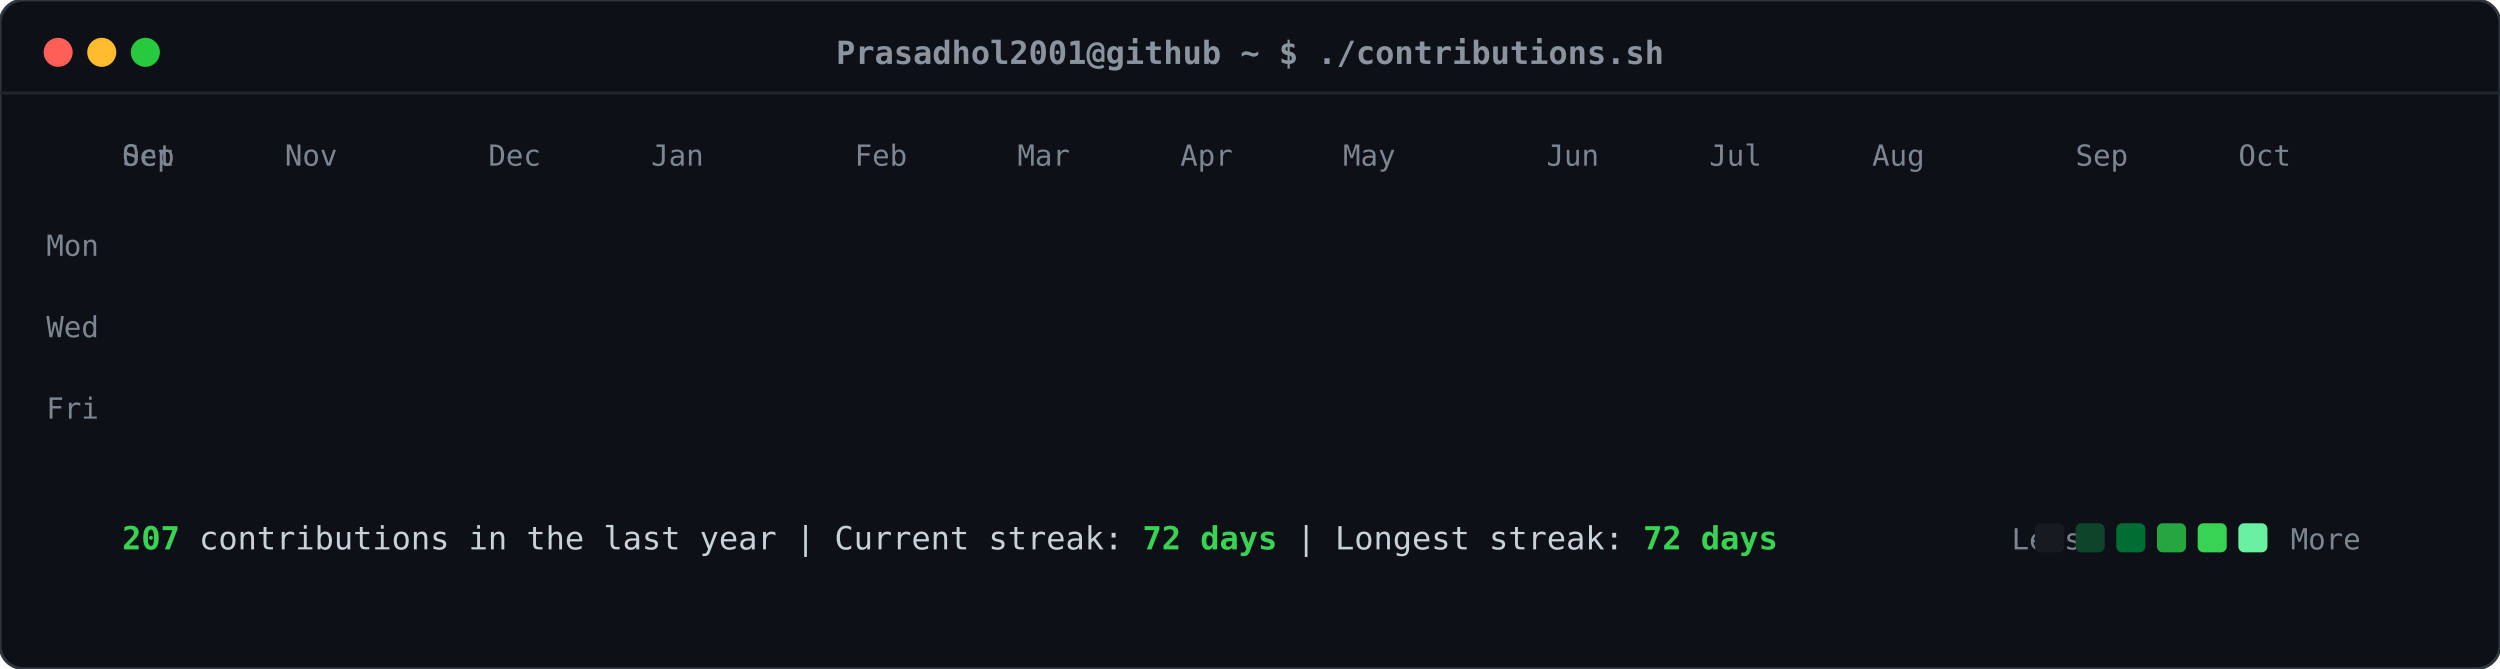
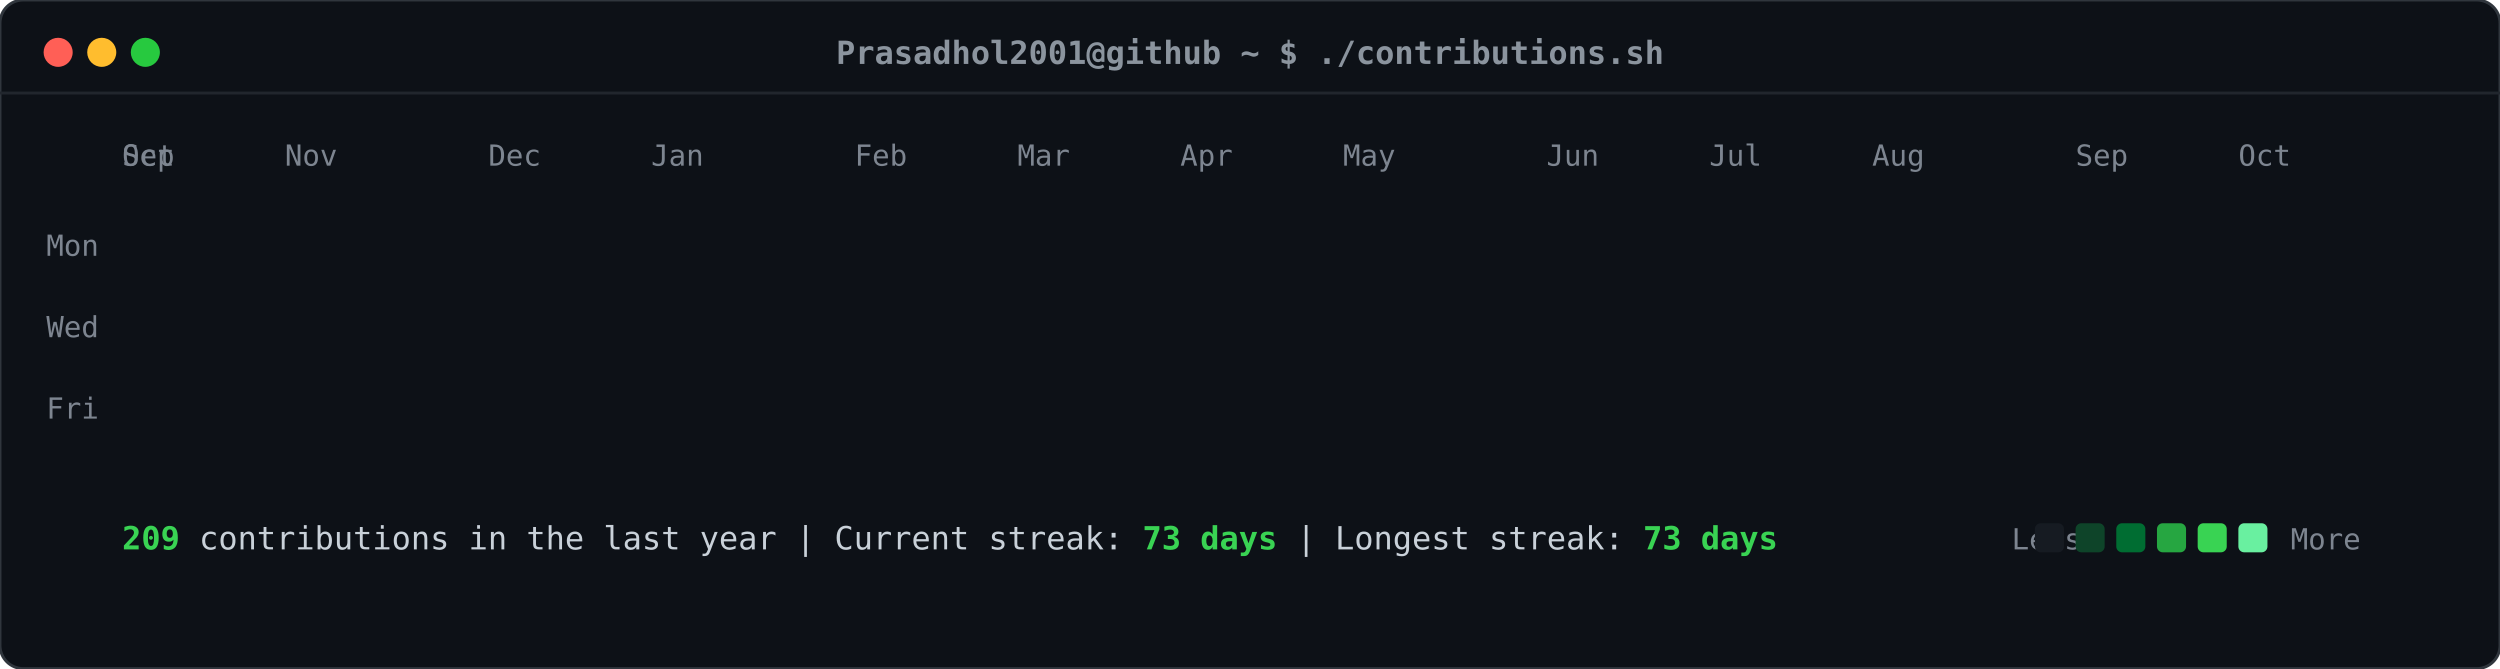
<svg xmlns="http://www.w3.org/2000/svg" viewBox="0 0 860 230" width="860" height="230">
  <defs>
    <style>
    .card-bg { fill: #0d1117; rx: 8px; ry: 8px; stroke: #30363d; stroke-width: 1px; }
    .header-dot { rx: 50%; ry: 50%; }
    .title-text { font-family: ui-monospace, SFMono-Regular, "SF Mono", Menlo, Consolas, monospace; font-size: 11px; fill: #8b949e; font-weight: 600; }
    .label-text { font-family: ui-monospace, SFMono-Regular, "SF Mono", Menlo, Consolas, monospace; font-size: 10px; fill: #7d8590; }
    .stat-text { font-family: ui-monospace, SFMono-Regular, "SF Mono", Menlo, Consolas, monospace; font-size: 11px; fill: #c9d1d9; }
    .stat-bold { font-weight: bold; fill: #39d353; }
    .day-rect { rx: 2.5px; ry: 2.5px; opacity: 0; transform: translateY(-6px); animation: slideIn 0.3s ease-out forwards; }
    @keyframes slideIn { to { opacity: 1; transform: translateY(0); } }
  </style>
  </defs>
  <rect class="card-bg" width="860" height="230" />
  <circle class="header-dot" cx="20" cy="18" r="5" fill="#ff5f56" />
  <circle class="header-dot" cx="35" cy="18" r="5" fill="#ffbd2e" />
  <circle class="header-dot" cx="50" cy="18" r="5" fill="#27c93f" />
  <text class="title-text" x="430" y="22" text-anchor="middle">Prasadhol2001@github ~ $ ./contributions.sh</text>
  <line x1="0" y1="32" x2="860" y2="32" stroke="#21262d" stroke-width="1" />
  <text class="label-text" x="34" y="88" text-anchor="end">Mon</text>
  <text class="label-text" x="34" y="116" text-anchor="end">Wed</text>
  <text class="label-text" x="34" y="144" text-anchor="end">Fri</text>
  <text class="label-text" x="42" y="57">Sep</text>
  <text class="label-text" x="42" y="57">Oct</text>
  <text class="label-text" x="98" y="57">Nov</text>
  <text class="label-text" x="168" y="57">Dec</text>
  <text class="label-text" x="224" y="57">Jan</text>
  <text class="label-text" x="294" y="57">Feb</text>
  <text class="label-text" x="350" y="57">Mar</text>
  <text class="label-text" x="406" y="57">Apr</text>
  <text class="label-text" x="462" y="57">May</text>
  <text class="label-text" x="532" y="57">Jun</text>
  <text class="label-text" x="588" y="57">Jul</text>
  <text class="label-text" x="644" y="57">Aug</text>
  <text class="label-text" x="714" y="57">Sep</text>
  <text class="label-text" x="770" y="57">Oct</text>
  <rect class="day-rect" x="42" y="65" width="11" height="11" fill="#161b22" style="animation-delay: 0.050s;" />
  <rect class="day-rect" x="42" y="79" width="11" height="11" fill="#161b22" style="animation-delay: 0.065s;" />
  <rect class="day-rect" x="42" y="93" width="11" height="11" fill="#161b22" style="animation-delay: 0.080s;" />
  <rect class="day-rect" x="42" y="107" width="11" height="11" fill="#161b22" style="animation-delay: 0.095s;" />
  <rect class="day-rect" x="42" y="121" width="11" height="11" fill="#161b22" style="animation-delay: 0.110s;" />
  <rect class="day-rect" x="42" y="135" width="11" height="11" fill="#161b22" style="animation-delay: 0.125s;" />
  <rect class="day-rect" x="42" y="149" width="11" height="11" fill="#161b22" style="animation-delay: 0.140s;" />
  <rect class="day-rect" x="56" y="65" width="11" height="11" fill="#161b22" style="animation-delay: 0.062s;" />
  <rect class="day-rect" x="56" y="79" width="11" height="11" fill="#161b22" style="animation-delay: 0.077s;" />
  <rect class="day-rect" x="56" y="93" width="11" height="11" fill="#161b22" style="animation-delay: 0.092s;" />
  <rect class="day-rect" x="56" y="107" width="11" height="11" fill="#161b22" style="animation-delay: 0.107s;" />
  <rect class="day-rect" x="56" y="121" width="11" height="11" fill="#161b22" style="animation-delay: 0.122s;" />
  <rect class="day-rect" x="56" y="135" width="11" height="11" fill="#161b22" style="animation-delay: 0.137s;" />
  <rect class="day-rect" x="56" y="149" width="11" height="11" fill="#161b22" style="animation-delay: 0.152s;" />
  <rect class="day-rect" x="70" y="65" width="11" height="11" fill="#161b22" style="animation-delay: 0.074s;" />
  <rect class="day-rect" x="70" y="79" width="11" height="11" fill="#161b22" style="animation-delay: 0.089s;" />
  <rect class="day-rect" x="70" y="93" width="11" height="11" fill="#161b22" style="animation-delay: 0.104s;" />
  <rect class="day-rect" x="70" y="107" width="11" height="11" fill="#161b22" style="animation-delay: 0.119s;" />
  <rect class="day-rect" x="70" y="121" width="11" height="11" fill="#161b22" style="animation-delay: 0.134s;" />
  <rect class="day-rect" x="70" y="135" width="11" height="11" fill="#161b22" style="animation-delay: 0.149s;" />
  <rect class="day-rect" x="70" y="149" width="11" height="11" fill="#161b22" style="animation-delay: 0.164s;" />
  <rect class="day-rect" x="84" y="65" width="11" height="11" fill="#161b22" style="animation-delay: 0.086s;" />
  <rect class="day-rect" x="84" y="79" width="11" height="11" fill="#161b22" style="animation-delay: 0.101s;" />
  <rect class="day-rect" x="84" y="93" width="11" height="11" fill="#161b22" style="animation-delay: 0.116s;" />
  <rect class="day-rect" x="84" y="107" width="11" height="11" fill="#161b22" style="animation-delay: 0.131s;" />
  <rect class="day-rect" x="84" y="121" width="11" height="11" fill="#161b22" style="animation-delay: 0.146s;" />
  <rect class="day-rect" x="84" y="135" width="11" height="11" fill="#161b22" style="animation-delay: 0.161s;" />
  <rect class="day-rect" x="84" y="149" width="11" height="11" fill="#161b22" style="animation-delay: 0.176s;" />
  <rect class="day-rect" x="98" y="65" width="11" height="11" fill="#161b22" style="animation-delay: 0.098s;" />
  <rect class="day-rect" x="98" y="79" width="11" height="11" fill="#161b22" style="animation-delay: 0.113s;" />
  <rect class="day-rect" x="98" y="93" width="11" height="11" fill="#161b22" style="animation-delay: 0.128s;" />
  <rect class="day-rect" x="98" y="107" width="11" height="11" fill="#161b22" style="animation-delay: 0.143s;" />
  <rect class="day-rect" x="98" y="121" width="11" height="11" fill="#161b22" style="animation-delay: 0.158s;" />
  <rect class="day-rect" x="98" y="135" width="11" height="11" fill="#161b22" style="animation-delay: 0.173s;" />
  <rect class="day-rect" x="98" y="149" width="11" height="11" fill="#161b22" style="animation-delay: 0.188s;" />
  <rect class="day-rect" x="112" y="65" width="11" height="11" fill="#161b22" style="animation-delay: 0.110s;" />
  <rect class="day-rect" x="112" y="79" width="11" height="11" fill="#161b22" style="animation-delay: 0.125s;" />
  <rect class="day-rect" x="112" y="93" width="11" height="11" fill="#161b22" style="animation-delay: 0.140s;" />
  <rect class="day-rect" x="112" y="107" width="11" height="11" fill="#161b22" style="animation-delay: 0.155s;" />
  <rect class="day-rect" x="112" y="121" width="11" height="11" fill="#161b22" style="animation-delay: 0.170s;" />
  <rect class="day-rect" x="112" y="135" width="11" height="11" fill="#161b22" style="animation-delay: 0.185s;" />
  <rect class="day-rect" x="112" y="149" width="11" height="11" fill="#161b22" style="animation-delay: 0.200s;" />
  <rect class="day-rect" x="126" y="65" width="11" height="11" fill="#161b22" style="animation-delay: 0.122s;" />
  <rect class="day-rect" x="126" y="79" width="11" height="11" fill="#161b22" style="animation-delay: 0.137s;" />
  <rect class="day-rect" x="126" y="93" width="11" height="11" fill="#161b22" style="animation-delay: 0.152s;" />
  <rect class="day-rect" x="126" y="107" width="11" height="11" fill="#161b22" style="animation-delay: 0.167s;" />
  <rect class="day-rect" x="126" y="121" width="11" height="11" fill="#161b22" style="animation-delay: 0.182s;" />
  <rect class="day-rect" x="126" y="135" width="11" height="11" fill="#161b22" style="animation-delay: 0.197s;" />
  <rect class="day-rect" x="126" y="149" width="11" height="11" fill="#161b22" style="animation-delay: 0.212s;" />
  <rect class="day-rect" x="140" y="65" width="11" height="11" fill="#161b22" style="animation-delay: 0.134s;" />
  <rect class="day-rect" x="140" y="79" width="11" height="11" fill="#161b22" style="animation-delay: 0.149s;" />
  <rect class="day-rect" x="140" y="93" width="11" height="11" fill="#161b22" style="animation-delay: 0.164s;" />
  <rect class="day-rect" x="140" y="107" width="11" height="11" fill="#161b22" style="animation-delay: 0.179s;" />
  <rect class="day-rect" x="140" y="121" width="11" height="11" fill="#161b22" style="animation-delay: 0.194s;" />
  <rect class="day-rect" x="140" y="135" width="11" height="11" fill="#161b22" style="animation-delay: 0.209s;" />
  <rect class="day-rect" x="140" y="149" width="11" height="11" fill="#161b22" style="animation-delay: 0.224s;" />
  <rect class="day-rect" x="154" y="65" width="11" height="11" fill="#161b22" style="animation-delay: 0.146s;" />
  <rect class="day-rect" x="154" y="79" width="11" height="11" fill="#161b22" style="animation-delay: 0.161s;" />
  <rect class="day-rect" x="154" y="93" width="11" height="11" fill="#161b22" style="animation-delay: 0.176s;" />
  <rect class="day-rect" x="154" y="107" width="11" height="11" fill="#161b22" style="animation-delay: 0.191s;" />
  <rect class="day-rect" x="154" y="121" width="11" height="11" fill="#161b22" style="animation-delay: 0.206s;" />
  <rect class="day-rect" x="154" y="135" width="11" height="11" fill="#161b22" style="animation-delay: 0.221s;" />
  <rect class="day-rect" x="154" y="149" width="11" height="11" fill="#161b22" style="animation-delay: 0.236s;" />
  <rect class="day-rect" x="168" y="65" width="11" height="11" fill="#161b22" style="animation-delay: 0.158s;" />
  <rect class="day-rect" x="168" y="79" width="11" height="11" fill="#161b22" style="animation-delay: 0.173s;" />
  <rect class="day-rect" x="168" y="93" width="11" height="11" fill="#161b22" style="animation-delay: 0.188s;" />
  <rect class="day-rect" x="168" y="107" width="11" height="11" fill="#161b22" style="animation-delay: 0.203s;" />
  <rect class="day-rect" x="168" y="121" width="11" height="11" fill="#161b22" style="animation-delay: 0.218s;" />
  <rect class="day-rect" x="168" y="135" width="11" height="11" fill="#161b22" style="animation-delay: 0.233s;" />
  <rect class="day-rect" x="168" y="149" width="11" height="11" fill="#161b22" style="animation-delay: 0.248s;" />
  <rect class="day-rect" x="182" y="65" width="11" height="11" fill="#161b22" style="animation-delay: 0.170s;" />
  <rect class="day-rect" x="182" y="79" width="11" height="11" fill="#161b22" style="animation-delay: 0.185s;" />
  <rect class="day-rect" x="182" y="93" width="11" height="11" fill="#161b22" style="animation-delay: 0.200s;" />
  <rect class="day-rect" x="182" y="107" width="11" height="11" fill="#161b22" style="animation-delay: 0.215s;" />
  <rect class="day-rect" x="182" y="121" width="11" height="11" fill="#161b22" style="animation-delay: 0.230s;" />
  <rect class="day-rect" x="182" y="135" width="11" height="11" fill="#161b22" style="animation-delay: 0.245s;" />
  <rect class="day-rect" x="182" y="149" width="11" height="11" fill="#161b22" style="animation-delay: 0.260s;" />
  <rect class="day-rect" x="196" y="65" width="11" height="11" fill="#161b22" style="animation-delay: 0.182s;" />
  <rect class="day-rect" x="196" y="79" width="11" height="11" fill="#161b22" style="animation-delay: 0.197s;" />
  <rect class="day-rect" x="196" y="93" width="11" height="11" fill="#161b22" style="animation-delay: 0.212s;" />
  <rect class="day-rect" x="196" y="107" width="11" height="11" fill="#161b22" style="animation-delay: 0.227s;" />
  <rect class="day-rect" x="196" y="121" width="11" height="11" fill="#161b22" style="animation-delay: 0.242s;" />
  <rect class="day-rect" x="196" y="135" width="11" height="11" fill="#161b22" style="animation-delay: 0.257s;" />
  <rect class="day-rect" x="196" y="149" width="11" height="11" fill="#161b22" style="animation-delay: 0.272s;" />
  <rect class="day-rect" x="210" y="65" width="11" height="11" fill="#161b22" style="animation-delay: 0.194s;" />
  <rect class="day-rect" x="210" y="79" width="11" height="11" fill="#161b22" style="animation-delay: 0.209s;" />
  <rect class="day-rect" x="210" y="93" width="11" height="11" fill="#006d32" style="animation-delay: 0.224s;" />
  <rect class="day-rect" x="210" y="107" width="11" height="11" fill="#161b22" style="animation-delay: 0.239s;" />
  <rect class="day-rect" x="210" y="121" width="11" height="11" fill="#161b22" style="animation-delay: 0.254s;" />
  <rect class="day-rect" x="210" y="135" width="11" height="11" fill="#161b22" style="animation-delay: 0.269s;" />
  <rect class="day-rect" x="210" y="149" width="11" height="11" fill="#161b22" style="animation-delay: 0.284s;" />
  <rect class="day-rect" x="224" y="65" width="11" height="11" fill="#161b22" style="animation-delay: 0.206s;" />
  <rect class="day-rect" x="224" y="79" width="11" height="11" fill="#161b22" style="animation-delay: 0.221s;" />
  <rect class="day-rect" x="224" y="93" width="11" height="11" fill="#161b22" style="animation-delay: 0.236s;" />
  <rect class="day-rect" x="224" y="107" width="11" height="11" fill="#161b22" style="animation-delay: 0.251s;" />
  <rect class="day-rect" x="224" y="121" width="11" height="11" fill="#161b22" style="animation-delay: 0.266s;" />
  <rect class="day-rect" x="224" y="135" width="11" height="11" fill="#161b22" style="animation-delay: 0.281s;" />
  <rect class="day-rect" x="224" y="149" width="11" height="11" fill="#161b22" style="animation-delay: 0.296s;" />
  <rect class="day-rect" x="238" y="65" width="11" height="11" fill="#161b22" style="animation-delay: 0.218s;" />
  <rect class="day-rect" x="238" y="79" width="11" height="11" fill="#161b22" style="animation-delay: 0.233s;" />
  <rect class="day-rect" x="238" y="93" width="11" height="11" fill="#161b22" style="animation-delay: 0.248s;" />
  <rect class="day-rect" x="238" y="107" width="11" height="11" fill="#161b22" style="animation-delay: 0.263s;" />
  <rect class="day-rect" x="238" y="121" width="11" height="11" fill="#161b22" style="animation-delay: 0.278s;" />
  <rect class="day-rect" x="238" y="135" width="11" height="11" fill="#161b22" style="animation-delay: 0.293s;" />
  <rect class="day-rect" x="238" y="149" width="11" height="11" fill="#161b22" style="animation-delay: 0.308s;" />
  <rect class="day-rect" x="252" y="65" width="11" height="11" fill="#161b22" style="animation-delay: 0.230s;" />
  <rect class="day-rect" x="252" y="79" width="11" height="11" fill="#161b22" style="animation-delay: 0.245s;" />
  <rect class="day-rect" x="252" y="93" width="11" height="11" fill="#161b22" style="animation-delay: 0.260s;" />
  <rect class="day-rect" x="252" y="107" width="11" height="11" fill="#161b22" style="animation-delay: 0.275s;" />
  <rect class="day-rect" x="252" y="121" width="11" height="11" fill="#161b22" style="animation-delay: 0.290s;" />
  <rect class="day-rect" x="252" y="135" width="11" height="11" fill="#161b22" style="animation-delay: 0.305s;" />
  <rect class="day-rect" x="252" y="149" width="11" height="11" fill="#161b22" style="animation-delay: 0.320s;" />
  <rect class="day-rect" x="266" y="65" width="11" height="11" fill="#161b22" style="animation-delay: 0.242s;" />
  <rect class="day-rect" x="266" y="79" width="11" height="11" fill="#161b22" style="animation-delay: 0.257s;" />
  <rect class="day-rect" x="266" y="93" width="11" height="11" fill="#161b22" style="animation-delay: 0.272s;" />
  <rect class="day-rect" x="266" y="107" width="11" height="11" fill="#161b22" style="animation-delay: 0.287s;" />
  <rect class="day-rect" x="266" y="121" width="11" height="11" fill="#161b22" style="animation-delay: 0.302s;" />
  <rect class="day-rect" x="266" y="135" width="11" height="11" fill="#161b22" style="animation-delay: 0.317s;" />
  <rect class="day-rect" x="266" y="149" width="11" height="11" fill="#161b22" style="animation-delay: 0.332s;" />
  <rect class="day-rect" x="280" y="65" width="11" height="11" fill="#161b22" style="animation-delay: 0.254s;" />
  <rect class="day-rect" x="280" y="79" width="11" height="11" fill="#161b22" style="animation-delay: 0.269s;" />
  <rect class="day-rect" x="280" y="93" width="11" height="11" fill="#161b22" style="animation-delay: 0.284s;" />
  <rect class="day-rect" x="280" y="107" width="11" height="11" fill="#161b22" style="animation-delay: 0.299s;" />
  <rect class="day-rect" x="280" y="121" width="11" height="11" fill="#161b22" style="animation-delay: 0.314s;" />
  <rect class="day-rect" x="280" y="135" width="11" height="11" fill="#161b22" style="animation-delay: 0.329s;" />
  <rect class="day-rect" x="280" y="149" width="11" height="11" fill="#161b22" style="animation-delay: 0.344s;" />
  <rect class="day-rect" x="294" y="65" width="11" height="11" fill="#161b22" style="animation-delay: 0.266s;" />
  <rect class="day-rect" x="294" y="79" width="11" height="11" fill="#161b22" style="animation-delay: 0.281s;" />
  <rect class="day-rect" x="294" y="93" width="11" height="11" fill="#161b22" style="animation-delay: 0.296s;" />
  <rect class="day-rect" x="294" y="107" width="11" height="11" fill="#161b22" style="animation-delay: 0.311s;" />
  <rect class="day-rect" x="294" y="121" width="11" height="11" fill="#161b22" style="animation-delay: 0.326s;" />
  <rect class="day-rect" x="294" y="135" width="11" height="11" fill="#161b22" style="animation-delay: 0.341s;" />
  <rect class="day-rect" x="294" y="149" width="11" height="11" fill="#161b22" style="animation-delay: 0.356s;" />
  <rect class="day-rect" x="308" y="65" width="11" height="11" fill="#161b22" style="animation-delay: 0.278s;" />
  <rect class="day-rect" x="308" y="79" width="11" height="11" fill="#161b22" style="animation-delay: 0.293s;" />
  <rect class="day-rect" x="308" y="93" width="11" height="11" fill="#161b22" style="animation-delay: 0.308s;" />
  <rect class="day-rect" x="308" y="107" width="11" height="11" fill="#161b22" style="animation-delay: 0.323s;" />
  <rect class="day-rect" x="308" y="121" width="11" height="11" fill="#161b22" style="animation-delay: 0.338s;" />
  <rect class="day-rect" x="308" y="135" width="11" height="11" fill="#161b22" style="animation-delay: 0.353s;" />
  <rect class="day-rect" x="308" y="149" width="11" height="11" fill="#161b22" style="animation-delay: 0.368s;" />
  <rect class="day-rect" x="322" y="65" width="11" height="11" fill="#161b22" style="animation-delay: 0.290s;" />
  <rect class="day-rect" x="322" y="79" width="11" height="11" fill="#161b22" style="animation-delay: 0.305s;" />
  <rect class="day-rect" x="322" y="93" width="11" height="11" fill="#161b22" style="animation-delay: 0.320s;" />
  <rect class="day-rect" x="322" y="107" width="11" height="11" fill="#161b22" style="animation-delay: 0.335s;" />
  <rect class="day-rect" x="322" y="121" width="11" height="11" fill="#161b22" style="animation-delay: 0.350s;" />
  <rect class="day-rect" x="322" y="135" width="11" height="11" fill="#161b22" style="animation-delay: 0.365s;" />
  <rect class="day-rect" x="322" y="149" width="11" height="11" fill="#161b22" style="animation-delay: 0.380s;" />
  <rect class="day-rect" x="336" y="65" width="11" height="11" fill="#161b22" style="animation-delay: 0.302s;" />
  <rect class="day-rect" x="336" y="79" width="11" height="11" fill="#161b22" style="animation-delay: 0.317s;" />
  <rect class="day-rect" x="336" y="93" width="11" height="11" fill="#161b22" style="animation-delay: 0.332s;" />
  <rect class="day-rect" x="336" y="107" width="11" height="11" fill="#161b22" style="animation-delay: 0.347s;" />
  <rect class="day-rect" x="336" y="121" width="11" height="11" fill="#161b22" style="animation-delay: 0.362s;" />
  <rect class="day-rect" x="336" y="135" width="11" height="11" fill="#161b22" style="animation-delay: 0.377s;" />
  <rect class="day-rect" x="336" y="149" width="11" height="11" fill="#161b22" style="animation-delay: 0.392s;" />
  <rect class="day-rect" x="350" y="65" width="11" height="11" fill="#161b22" style="animation-delay: 0.314s;" />
  <rect class="day-rect" x="350" y="79" width="11" height="11" fill="#161b22" style="animation-delay: 0.329s;" />
  <rect class="day-rect" x="350" y="93" width="11" height="11" fill="#161b22" style="animation-delay: 0.344s;" />
  <rect class="day-rect" x="350" y="107" width="11" height="11" fill="#161b22" style="animation-delay: 0.359s;" />
  <rect class="day-rect" x="350" y="121" width="11" height="11" fill="#161b22" style="animation-delay: 0.374s;" />
  <rect class="day-rect" x="350" y="135" width="11" height="11" fill="#161b22" style="animation-delay: 0.389s;" />
  <rect class="day-rect" x="350" y="149" width="11" height="11" fill="#161b22" style="animation-delay: 0.404s;" />
  <rect class="day-rect" x="364" y="65" width="11" height="11" fill="#161b22" style="animation-delay: 0.326s;" />
  <rect class="day-rect" x="364" y="79" width="11" height="11" fill="#161b22" style="animation-delay: 0.341s;" />
  <rect class="day-rect" x="364" y="93" width="11" height="11" fill="#161b22" style="animation-delay: 0.356s;" />
  <rect class="day-rect" x="364" y="107" width="11" height="11" fill="#161b22" style="animation-delay: 0.371s;" />
  <rect class="day-rect" x="364" y="121" width="11" height="11" fill="#161b22" style="animation-delay: 0.386s;" />
  <rect class="day-rect" x="364" y="135" width="11" height="11" fill="#161b22" style="animation-delay: 0.401s;" />
  <rect class="day-rect" x="364" y="149" width="11" height="11" fill="#161b22" style="animation-delay: 0.416s;" />
  <rect class="day-rect" x="378" y="65" width="11" height="11" fill="#161b22" style="animation-delay: 0.338s;" />
  <rect class="day-rect" x="378" y="79" width="11" height="11" fill="#161b22" style="animation-delay: 0.353s;" />
  <rect class="day-rect" x="378" y="93" width="11" height="11" fill="#161b22" style="animation-delay: 0.368s;" />
  <rect class="day-rect" x="378" y="107" width="11" height="11" fill="#161b22" style="animation-delay: 0.383s;" />
  <rect class="day-rect" x="378" y="121" width="11" height="11" fill="#161b22" style="animation-delay: 0.398s;" />
  <rect class="day-rect" x="378" y="135" width="11" height="11" fill="#161b22" style="animation-delay: 0.413s;" />
  <rect class="day-rect" x="378" y="149" width="11" height="11" fill="#161b22" style="animation-delay: 0.428s;" />
  <rect class="day-rect" x="392" y="65" width="11" height="11" fill="#161b22" style="animation-delay: 0.350s;" />
  <rect class="day-rect" x="392" y="79" width="11" height="11" fill="#161b22" style="animation-delay: 0.365s;" />
  <rect class="day-rect" x="392" y="93" width="11" height="11" fill="#161b22" style="animation-delay: 0.380s;" />
  <rect class="day-rect" x="392" y="107" width="11" height="11" fill="#161b22" style="animation-delay: 0.395s;" />
  <rect class="day-rect" x="392" y="121" width="11" height="11" fill="#161b22" style="animation-delay: 0.410s;" />
  <rect class="day-rect" x="392" y="135" width="11" height="11" fill="#161b22" style="animation-delay: 0.425s;" />
  <rect class="day-rect" x="392" y="149" width="11" height="11" fill="#161b22" style="animation-delay: 0.440s;" />
  <rect class="day-rect" x="406" y="65" width="11" height="11" fill="#161b22" style="animation-delay: 0.362s;" />
  <rect class="day-rect" x="406" y="79" width="11" height="11" fill="#161b22" style="animation-delay: 0.377s;" />
  <rect class="day-rect" x="406" y="93" width="11" height="11" fill="#161b22" style="animation-delay: 0.392s;" />
  <rect class="day-rect" x="406" y="107" width="11" height="11" fill="#161b22" style="animation-delay: 0.407s;" />
  <rect class="day-rect" x="406" y="121" width="11" height="11" fill="#161b22" style="animation-delay: 0.422s;" />
  <rect class="day-rect" x="406" y="135" width="11" height="11" fill="#161b22" style="animation-delay: 0.437s;" />
  <rect class="day-rect" x="406" y="149" width="11" height="11" fill="#161b22" style="animation-delay: 0.452s;" />
  <rect class="day-rect" x="420" y="65" width="11" height="11" fill="#161b22" style="animation-delay: 0.374s;" />
  <rect class="day-rect" x="420" y="79" width="11" height="11" fill="#161b22" style="animation-delay: 0.389s;" />
  <rect class="day-rect" x="420" y="93" width="11" height="11" fill="#161b22" style="animation-delay: 0.404s;" />
  <rect class="day-rect" x="420" y="107" width="11" height="11" fill="#161b22" style="animation-delay: 0.419s;" />
  <rect class="day-rect" x="420" y="121" width="11" height="11" fill="#161b22" style="animation-delay: 0.434s;" />
  <rect class="day-rect" x="420" y="135" width="11" height="11" fill="#161b22" style="animation-delay: 0.449s;" />
  <rect class="day-rect" x="420" y="149" width="11" height="11" fill="#161b22" style="animation-delay: 0.464s;" />
  <rect class="day-rect" x="434" y="65" width="11" height="11" fill="#161b22" style="animation-delay: 0.386s;" />
  <rect class="day-rect" x="434" y="79" width="11" height="11" fill="#161b22" style="animation-delay: 0.401s;" />
  <rect class="day-rect" x="434" y="93" width="11" height="11" fill="#161b22" style="animation-delay: 0.416s;" />
  <rect class="day-rect" x="434" y="107" width="11" height="11" fill="#161b22" style="animation-delay: 0.431s;" />
  <rect class="day-rect" x="434" y="121" width="11" height="11" fill="#161b22" style="animation-delay: 0.446s;" />
  <rect class="day-rect" x="434" y="135" width="11" height="11" fill="#161b22" style="animation-delay: 0.461s;" />
  <rect class="day-rect" x="434" y="149" width="11" height="11" fill="#161b22" style="animation-delay: 0.476s;" />
  <rect class="day-rect" x="448" y="65" width="11" height="11" fill="#161b22" style="animation-delay: 0.398s;" />
  <rect class="day-rect" x="448" y="79" width="11" height="11" fill="#161b22" style="animation-delay: 0.413s;" />
  <rect class="day-rect" x="448" y="93" width="11" height="11" fill="#161b22" style="animation-delay: 0.428s;" />
  <rect class="day-rect" x="448" y="107" width="11" height="11" fill="#161b22" style="animation-delay: 0.443s;" />
  <rect class="day-rect" x="448" y="121" width="11" height="11" fill="#161b22" style="animation-delay: 0.458s;" />
  <rect class="day-rect" x="448" y="135" width="11" height="11" fill="#161b22" style="animation-delay: 0.473s;" />
  <rect class="day-rect" x="448" y="149" width="11" height="11" fill="#161b22" style="animation-delay: 0.488s;" />
  <rect class="day-rect" x="462" y="65" width="11" height="11" fill="#161b22" style="animation-delay: 0.410s;" />
  <rect class="day-rect" x="462" y="79" width="11" height="11" fill="#161b22" style="animation-delay: 0.425s;" />
  <rect class="day-rect" x="462" y="93" width="11" height="11" fill="#161b22" style="animation-delay: 0.440s;" />
  <rect class="day-rect" x="462" y="107" width="11" height="11" fill="#161b22" style="animation-delay: 0.455s;" />
  <rect class="day-rect" x="462" y="121" width="11" height="11" fill="#161b22" style="animation-delay: 0.470s;" />
  <rect class="day-rect" x="462" y="135" width="11" height="11" fill="#161b22" style="animation-delay: 0.485s;" />
  <rect class="day-rect" x="462" y="149" width="11" height="11" fill="#161b22" style="animation-delay: 0.500s;" />
  <rect class="day-rect" x="476" y="65" width="11" height="11" fill="#161b22" style="animation-delay: 0.422s;" />
  <rect class="day-rect" x="476" y="79" width="11" height="11" fill="#161b22" style="animation-delay: 0.437s;" />
  <rect class="day-rect" x="476" y="93" width="11" height="11" fill="#161b22" style="animation-delay: 0.452s;" />
  <rect class="day-rect" x="476" y="107" width="11" height="11" fill="#161b22" style="animation-delay: 0.467s;" />
  <rect class="day-rect" x="476" y="121" width="11" height="11" fill="#161b22" style="animation-delay: 0.482s;" />
  <rect class="day-rect" x="476" y="135" width="11" height="11" fill="#161b22" style="animation-delay: 0.497s;" />
  <rect class="day-rect" x="476" y="149" width="11" height="11" fill="#161b22" style="animation-delay: 0.512s;" />
  <rect class="day-rect" x="490" y="65" width="11" height="11" fill="#161b22" style="animation-delay: 0.434s;" />
  <rect class="day-rect" x="490" y="79" width="11" height="11" fill="#161b22" style="animation-delay: 0.449s;" />
  <rect class="day-rect" x="490" y="93" width="11" height="11" fill="#161b22" style="animation-delay: 0.464s;" />
  <rect class="day-rect" x="490" y="107" width="11" height="11" fill="#161b22" style="animation-delay: 0.479s;" />
  <rect class="day-rect" x="490" y="121" width="11" height="11" fill="#161b22" style="animation-delay: 0.494s;" />
  <rect class="day-rect" x="490" y="135" width="11" height="11" fill="#161b22" style="animation-delay: 0.509s;" />
  <rect class="day-rect" x="490" y="149" width="11" height="11" fill="#161b22" style="animation-delay: 0.524s;" />
  <rect class="day-rect" x="504" y="65" width="11" height="11" fill="#161b22" style="animation-delay: 0.446s;" />
  <rect class="day-rect" x="504" y="79" width="11" height="11" fill="#161b22" style="animation-delay: 0.461s;" />
  <rect class="day-rect" x="504" y="93" width="11" height="11" fill="#161b22" style="animation-delay: 0.476s;" />
  <rect class="day-rect" x="504" y="107" width="11" height="11" fill="#161b22" style="animation-delay: 0.491s;" />
  <rect class="day-rect" x="504" y="121" width="11" height="11" fill="#0e4429" style="animation-delay: 0.506s;" />
  <rect class="day-rect" x="504" y="135" width="11" height="11" fill="#161b22" style="animation-delay: 0.521s;" />
  <rect class="day-rect" x="504" y="149" width="11" height="11" fill="#006d32" style="animation-delay: 0.536s;" />
  <rect class="day-rect" x="518" y="65" width="11" height="11" fill="#161b22" style="animation-delay: 0.458s;" />
  <rect class="day-rect" x="518" y="79" width="11" height="11" fill="#161b22" style="animation-delay: 0.473s;" />
  <rect class="day-rect" x="518" y="93" width="11" height="11" fill="#39d353" style="animation-delay: 0.488s;" />
  <rect class="day-rect" x="518" y="107" width="11" height="11" fill="#26a641" style="animation-delay: 0.503s;" />
  <rect class="day-rect" x="518" y="121" width="11" height="11" fill="#006d32" style="animation-delay: 0.518s;" />
  <rect class="day-rect" x="518" y="135" width="11" height="11" fill="#0e4429" style="animation-delay: 0.533s;" />
  <rect class="day-rect" x="518" y="149" width="11" height="11" fill="#161b22" style="animation-delay: 0.548s;" />
  <rect class="day-rect" x="532" y="65" width="11" height="11" fill="#161b22" style="animation-delay: 0.470s;" />
  <rect class="day-rect" x="532" y="79" width="11" height="11" fill="#0e4429" style="animation-delay: 0.485s;" />
  <rect class="day-rect" x="532" y="93" width="11" height="11" fill="#006d32" style="animation-delay: 0.500s;" />
  <rect class="day-rect" x="532" y="107" width="11" height="11" fill="#161b22" style="animation-delay: 0.515s;" />
  <rect class="day-rect" x="532" y="121" width="11" height="11" fill="#161b22" style="animation-delay: 0.530s;" />
  <rect class="day-rect" x="532" y="135" width="11" height="11" fill="#161b22" style="animation-delay: 0.545s;" />
  <rect class="day-rect" x="532" y="149" width="11" height="11" fill="#161b22" style="animation-delay: 0.560s;" />
  <rect class="day-rect" x="546" y="65" width="11" height="11" fill="#161b22" style="animation-delay: 0.482s;" />
  <rect class="day-rect" x="546" y="79" width="11" height="11" fill="#161b22" style="animation-delay: 0.497s;" />
  <rect class="day-rect" x="546" y="93" width="11" height="11" fill="#161b22" style="animation-delay: 0.512s;" />
  <rect class="day-rect" x="546" y="107" width="11" height="11" fill="#161b22" style="animation-delay: 0.527s;" />
  <rect class="day-rect" x="546" y="121" width="11" height="11" fill="#161b22" style="animation-delay: 0.542s;" />
  <rect class="day-rect" x="546" y="135" width="11" height="11" fill="#161b22" style="animation-delay: 0.557s;" />
  <rect class="day-rect" x="546" y="149" width="11" height="11" fill="#161b22" style="animation-delay: 0.572s;" />
  <rect class="day-rect" x="560" y="65" width="11" height="11" fill="#161b22" style="animation-delay: 0.494s;" />
  <rect class="day-rect" x="560" y="79" width="11" height="11" fill="#161b22" style="animation-delay: 0.509s;" />
  <rect class="day-rect" x="560" y="93" width="11" height="11" fill="#161b22" style="animation-delay: 0.524s;" />
  <rect class="day-rect" x="560" y="107" width="11" height="11" fill="#161b22" style="animation-delay: 0.539s;" />
  <rect class="day-rect" x="560" y="121" width="11" height="11" fill="#161b22" style="animation-delay: 0.554s;" />
  <rect class="day-rect" x="560" y="135" width="11" height="11" fill="#161b22" style="animation-delay: 0.569s;" />
  <rect class="day-rect" x="560" y="149" width="11" height="11" fill="#161b22" style="animation-delay: 0.584s;" />
  <rect class="day-rect" x="574" y="65" width="11" height="11" fill="#161b22" style="animation-delay: 0.506s;" />
  <rect class="day-rect" x="574" y="79" width="11" height="11" fill="#161b22" style="animation-delay: 0.521s;" />
  <rect class="day-rect" x="574" y="93" width="11" height="11" fill="#161b22" style="animation-delay: 0.536s;" />
  <rect class="day-rect" x="574" y="107" width="11" height="11" fill="#161b22" style="animation-delay: 0.551s;" />
  <rect class="day-rect" x="574" y="121" width="11" height="11" fill="#161b22" style="animation-delay: 0.566s;" />
  <rect class="day-rect" x="574" y="135" width="11" height="11" fill="#161b22" style="animation-delay: 0.581s;" />
  <rect class="day-rect" x="574" y="149" width="11" height="11" fill="#39d353" style="animation-delay: 0.596s;" />
  <rect class="day-rect" x="588" y="65" width="11" height="11" fill="#161b22" style="animation-delay: 0.518s;" />
  <rect class="day-rect" x="588" y="79" width="11" height="11" fill="#39d353" style="animation-delay: 0.533s;" />
  <rect class="day-rect" x="588" y="93" width="11" height="11" fill="#39d353" style="animation-delay: 0.548s;" />
  <rect class="day-rect" x="588" y="107" width="11" height="11" fill="#0e4429" style="animation-delay: 0.563s;" />
  <rect class="day-rect" x="588" y="121" width="11" height="11" fill="#161b22" style="animation-delay: 0.578s;" />
  <rect class="day-rect" x="588" y="135" width="11" height="11" fill="#161b22" style="animation-delay: 0.593s;" />
  <rect class="day-rect" x="588" y="149" width="11" height="11" fill="#161b22" style="animation-delay: 0.608s;" />
  <rect class="day-rect" x="602" y="65" width="11" height="11" fill="#161b22" style="animation-delay: 0.530s;" />
  <rect class="day-rect" x="602" y="79" width="11" height="11" fill="#161b22" style="animation-delay: 0.545s;" />
  <rect class="day-rect" x="602" y="93" width="11" height="11" fill="#161b22" style="animation-delay: 0.560s;" />
  <rect class="day-rect" x="602" y="107" width="11" height="11" fill="#161b22" style="animation-delay: 0.575s;" />
  <rect class="day-rect" x="602" y="121" width="11" height="11" fill="#161b22" style="animation-delay: 0.590s;" />
  <rect class="day-rect" x="602" y="135" width="11" height="11" fill="#161b22" style="animation-delay: 0.605s;" />
  <rect class="day-rect" x="602" y="149" width="11" height="11" fill="#161b22" style="animation-delay: 0.620s;" />
  <rect class="day-rect" x="616" y="65" width="11" height="11" fill="#161b22" style="animation-delay: 0.542s;" />
  <rect class="day-rect" x="616" y="79" width="11" height="11" fill="#161b22" style="animation-delay: 0.557s;" />
  <rect class="day-rect" x="616" y="93" width="11" height="11" fill="#161b22" style="animation-delay: 0.572s;" />
  <rect class="day-rect" x="616" y="107" width="11" height="11" fill="#161b22" style="animation-delay: 0.587s;" />
  <rect class="day-rect" x="616" y="121" width="11" height="11" fill="#161b22" style="animation-delay: 0.602s;" />
  <rect class="day-rect" x="616" y="135" width="11" height="11" fill="#161b22" style="animation-delay: 0.617s;" />
  <rect class="day-rect" x="616" y="149" width="11" height="11" fill="#161b22" style="animation-delay: 0.632s;" />
  <rect class="day-rect" x="630" y="65" width="11" height="11" fill="#161b22" style="animation-delay: 0.554s;" />
  <rect class="day-rect" x="630" y="79" width="11" height="11" fill="#161b22" style="animation-delay: 0.569s;" />
  <rect class="day-rect" x="630" y="93" width="11" height="11" fill="#161b22" style="animation-delay: 0.584s;" />
  <rect class="day-rect" x="630" y="107" width="11" height="11" fill="#161b22" style="animation-delay: 0.599s;" />
  <rect class="day-rect" x="630" y="121" width="11" height="11" fill="#39d353" style="animation-delay: 0.614s;" />
  <rect class="day-rect" x="630" y="135" width="11" height="11" fill="#006d32" style="animation-delay: 0.629s;" />
  <rect class="day-rect" x="630" y="149" width="11" height="11" fill="#006d32" style="animation-delay: 0.644s;" />
  <rect class="day-rect" x="644" y="65" width="11" height="11" fill="#006d32" style="animation-delay: 0.566s;" />
  <rect class="day-rect" x="644" y="79" width="11" height="11" fill="#006d32" style="animation-delay: 0.581s;" />
  <rect class="day-rect" x="644" y="93" width="11" height="11" fill="#006d32" style="animation-delay: 0.596s;" />
  <rect class="day-rect" x="644" y="107" width="11" height="11" fill="#006d32" style="animation-delay: 0.611s;" />
  <rect class="day-rect" x="644" y="121" width="11" height="11" fill="#006d32" style="animation-delay: 0.626s;" />
  <rect class="day-rect" x="644" y="135" width="11" height="11" fill="#006d32" style="animation-delay: 0.641s;" />
  <rect class="day-rect" x="644" y="149" width="11" height="11" fill="#006d32" style="animation-delay: 0.656s;" />
  <rect class="day-rect" x="658" y="65" width="11" height="11" fill="#006d32" style="animation-delay: 0.578s;" />
  <rect class="day-rect" x="658" y="79" width="11" height="11" fill="#006d32" style="animation-delay: 0.593s;" />
  <rect class="day-rect" x="658" y="93" width="11" height="11" fill="#006d32" style="animation-delay: 0.608s;" />
  <rect class="day-rect" x="658" y="107" width="11" height="11" fill="#006d32" style="animation-delay: 0.623s;" />
  <rect class="day-rect" x="658" y="121" width="11" height="11" fill="#006d32" style="animation-delay: 0.638s;" />
  <rect class="day-rect" x="658" y="135" width="11" height="11" fill="#006d32" style="animation-delay: 0.653s;" />
  <rect class="day-rect" x="658" y="149" width="11" height="11" fill="#006d32" style="animation-delay: 0.668s;" />
  <rect class="day-rect" x="672" y="65" width="11" height="11" fill="#006d32" style="animation-delay: 0.590s;" />
  <rect class="day-rect" x="672" y="79" width="11" height="11" fill="#006d32" style="animation-delay: 0.605s;" />
  <rect class="day-rect" x="672" y="93" width="11" height="11" fill="#006d32" style="animation-delay: 0.620s;" />
  <rect class="day-rect" x="672" y="107" width="11" height="11" fill="#006d32" style="animation-delay: 0.635s;" />
  <rect class="day-rect" x="672" y="121" width="11" height="11" fill="#006d32" style="animation-delay: 0.650s;" />
  <rect class="day-rect" x="672" y="135" width="11" height="11" fill="#006d32" style="animation-delay: 0.665s;" />
  <rect class="day-rect" x="672" y="149" width="11" height="11" fill="#006d32" style="animation-delay: 0.680s;" />
  <rect class="day-rect" x="686" y="65" width="11" height="11" fill="#006d32" style="animation-delay: 0.602s;" />
  <rect class="day-rect" x="686" y="79" width="11" height="11" fill="#006d32" style="animation-delay: 0.617s;" />
  <rect class="day-rect" x="686" y="93" width="11" height="11" fill="#006d32" style="animation-delay: 0.632s;" />
  <rect class="day-rect" x="686" y="107" width="11" height="11" fill="#006d32" style="animation-delay: 0.647s;" />
  <rect class="day-rect" x="686" y="121" width="11" height="11" fill="#006d32" style="animation-delay: 0.662s;" />
  <rect class="day-rect" x="686" y="135" width="11" height="11" fill="#006d32" style="animation-delay: 0.677s;" />
  <rect class="day-rect" x="686" y="149" width="11" height="11" fill="#006d32" style="animation-delay: 0.692s;" />
  <rect class="day-rect" x="700" y="65" width="11" height="11" fill="#006d32" style="animation-delay: 0.614s;" />
  <rect class="day-rect" x="700" y="79" width="11" height="11" fill="#006d32" style="animation-delay: 0.629s;" />
  <rect class="day-rect" x="700" y="93" width="11" height="11" fill="#006d32" style="animation-delay: 0.644s;" />
  <rect class="day-rect" x="700" y="107" width="11" height="11" fill="#006d32" style="animation-delay: 0.659s;" />
  <rect class="day-rect" x="700" y="121" width="11" height="11" fill="#006d32" style="animation-delay: 0.674s;" />
  <rect class="day-rect" x="700" y="135" width="11" height="11" fill="#006d32" style="animation-delay: 0.689s;" />
  <rect class="day-rect" x="700" y="149" width="11" height="11" fill="#006d32" style="animation-delay: 0.704s;" />
  <rect class="day-rect" x="714" y="65" width="11" height="11" fill="#006d32" style="animation-delay: 0.626s;" />
  <rect class="day-rect" x="714" y="79" width="11" height="11" fill="#006d32" style="animation-delay: 0.641s;" />
  <rect class="day-rect" x="714" y="93" width="11" height="11" fill="#006d32" style="animation-delay: 0.656s;" />
  <rect class="day-rect" x="714" y="107" width="11" height="11" fill="#006d32" style="animation-delay: 0.671s;" />
  <rect class="day-rect" x="714" y="121" width="11" height="11" fill="#006d32" style="animation-delay: 0.686s;" />
  <rect class="day-rect" x="714" y="135" width="11" height="11" fill="#006d32" style="animation-delay: 0.701s;" />
  <rect class="day-rect" x="714" y="149" width="11" height="11" fill="#006d32" style="animation-delay: 0.716s;" />
  <rect class="day-rect" x="728" y="65" width="11" height="11" fill="#006d32" style="animation-delay: 0.638s;" />
  <rect class="day-rect" x="728" y="79" width="11" height="11" fill="#26a641" style="animation-delay: 0.653s;" />
  <rect class="day-rect" x="728" y="93" width="11" height="11" fill="#006d32" style="animation-delay: 0.668s;" />
  <rect class="day-rect" x="728" y="107" width="11" height="11" fill="#006d32" style="animation-delay: 0.683s;" />
  <rect class="day-rect" x="728" y="121" width="11" height="11" fill="#006d32" style="animation-delay: 0.698s;" />
  <rect class="day-rect" x="728" y="135" width="11" height="11" fill="#006d32" style="animation-delay: 0.713s;" />
  <rect class="day-rect" x="728" y="149" width="11" height="11" fill="#006d32" style="animation-delay: 0.728s;" />
  <rect class="day-rect" x="742" y="65" width="11" height="11" fill="#006d32" style="animation-delay: 0.650s;" />
  <rect class="day-rect" x="742" y="79" width="11" height="11" fill="#006d32" style="animation-delay: 0.665s;" />
  <rect class="day-rect" x="742" y="93" width="11" height="11" fill="#006d32" style="animation-delay: 0.680s;" />
  <rect class="day-rect" x="742" y="107" width="11" height="11" fill="#006d32" style="animation-delay: 0.695s;" />
  <rect class="day-rect" x="742" y="121" width="11" height="11" fill="#006d32" style="animation-delay: 0.710s;" />
  <rect class="day-rect" x="742" y="135" width="11" height="11" fill="#006d32" style="animation-delay: 0.725s;" />
  <rect class="day-rect" x="742" y="149" width="11" height="11" fill="#006d32" style="animation-delay: 0.740s;" />
  <rect class="day-rect" x="756" y="65" width="11" height="11" fill="#006d32" style="animation-delay: 0.662s;" />
  <rect class="day-rect" x="756" y="79" width="11" height="11" fill="#006d32" style="animation-delay: 0.677s;" />
  <rect class="day-rect" x="756" y="93" width="11" height="11" fill="#006d32" style="animation-delay: 0.692s;" />
  <rect class="day-rect" x="756" y="107" width="11" height="11" fill="#006d32" style="animation-delay: 0.707s;" />
  <rect class="day-rect" x="756" y="121" width="11" height="11" fill="#006d32" style="animation-delay: 0.722s;" />
  <rect class="day-rect" x="756" y="135" width="11" height="11" fill="#006d32" style="animation-delay: 0.737s;" />
  <rect class="day-rect" x="756" y="149" width="11" height="11" fill="#006d32" style="animation-delay: 0.752s;" />
  <rect class="day-rect" x="770" y="65" width="11" height="11" fill="#006d32" style="animation-delay: 0.674s;" />
  <rect class="day-rect" x="770" y="79" width="11" height="11" fill="#006d32" style="animation-delay: 0.689s;" />
  <rect class="day-rect" x="770" y="93" width="11" height="11" fill="#006d32" style="animation-delay: 0.704s;" />
  <rect class="day-rect" x="770" y="107" width="11" height="11" fill="#006d32" style="animation-delay: 0.719s;" />
  <rect class="day-rect" x="770" y="121" width="11" height="11" fill="#006d32" style="animation-delay: 0.734s;" />
-   <rect class="day-rect" x="770" y="135" width="11" height="11" fill="#0e4429" style="animation-delay: 0.749s;" />
+   <rect class="day-rect" x="770" y="135" width="11" height="11" fill="#006d32" style="animation-delay: 0.749s;" />
+   <rect class="day-rect" x="770" y="149" width="11" height="11" fill="#0e4429" style="animation-delay: 0.764s;" />
  <text class="stat-text" x="42" y="189">
-     <tspan class="stat-bold">207</tspan> contributions in the last year | 
-   Current streak: <tspan class="stat-bold">72 days</tspan> | 
-   Longest streak: <tspan class="stat-bold">72 days</tspan>
+     <tspan class="stat-bold">209</tspan> contributions in the last year | 
+   Current streak: <tspan class="stat-bold">73 days</tspan> | 
+   Longest streak: <tspan class="stat-bold">73 days</tspan>
  </text>
  <text class="label-text" x="692" y="189">Less</text>
  <rect x="700" y="180" width="10" height="10" rx="2" fill="#161b22" />
  <rect x="714" y="180" width="10" height="10" rx="2" fill="#0e4429" />
  <rect x="728" y="180" width="10" height="10" rx="2" fill="#006d32" />
  <rect x="742" y="180" width="10" height="10" rx="2" fill="#26a641" />
  <rect x="756" y="180" width="10" height="10" rx="2" fill="#39d353" />
  <rect x="770" y="180" width="10" height="10" rx="2" fill="#69f0a0" />
  <text class="label-text" x="788" y="189">More</text>
</svg>
